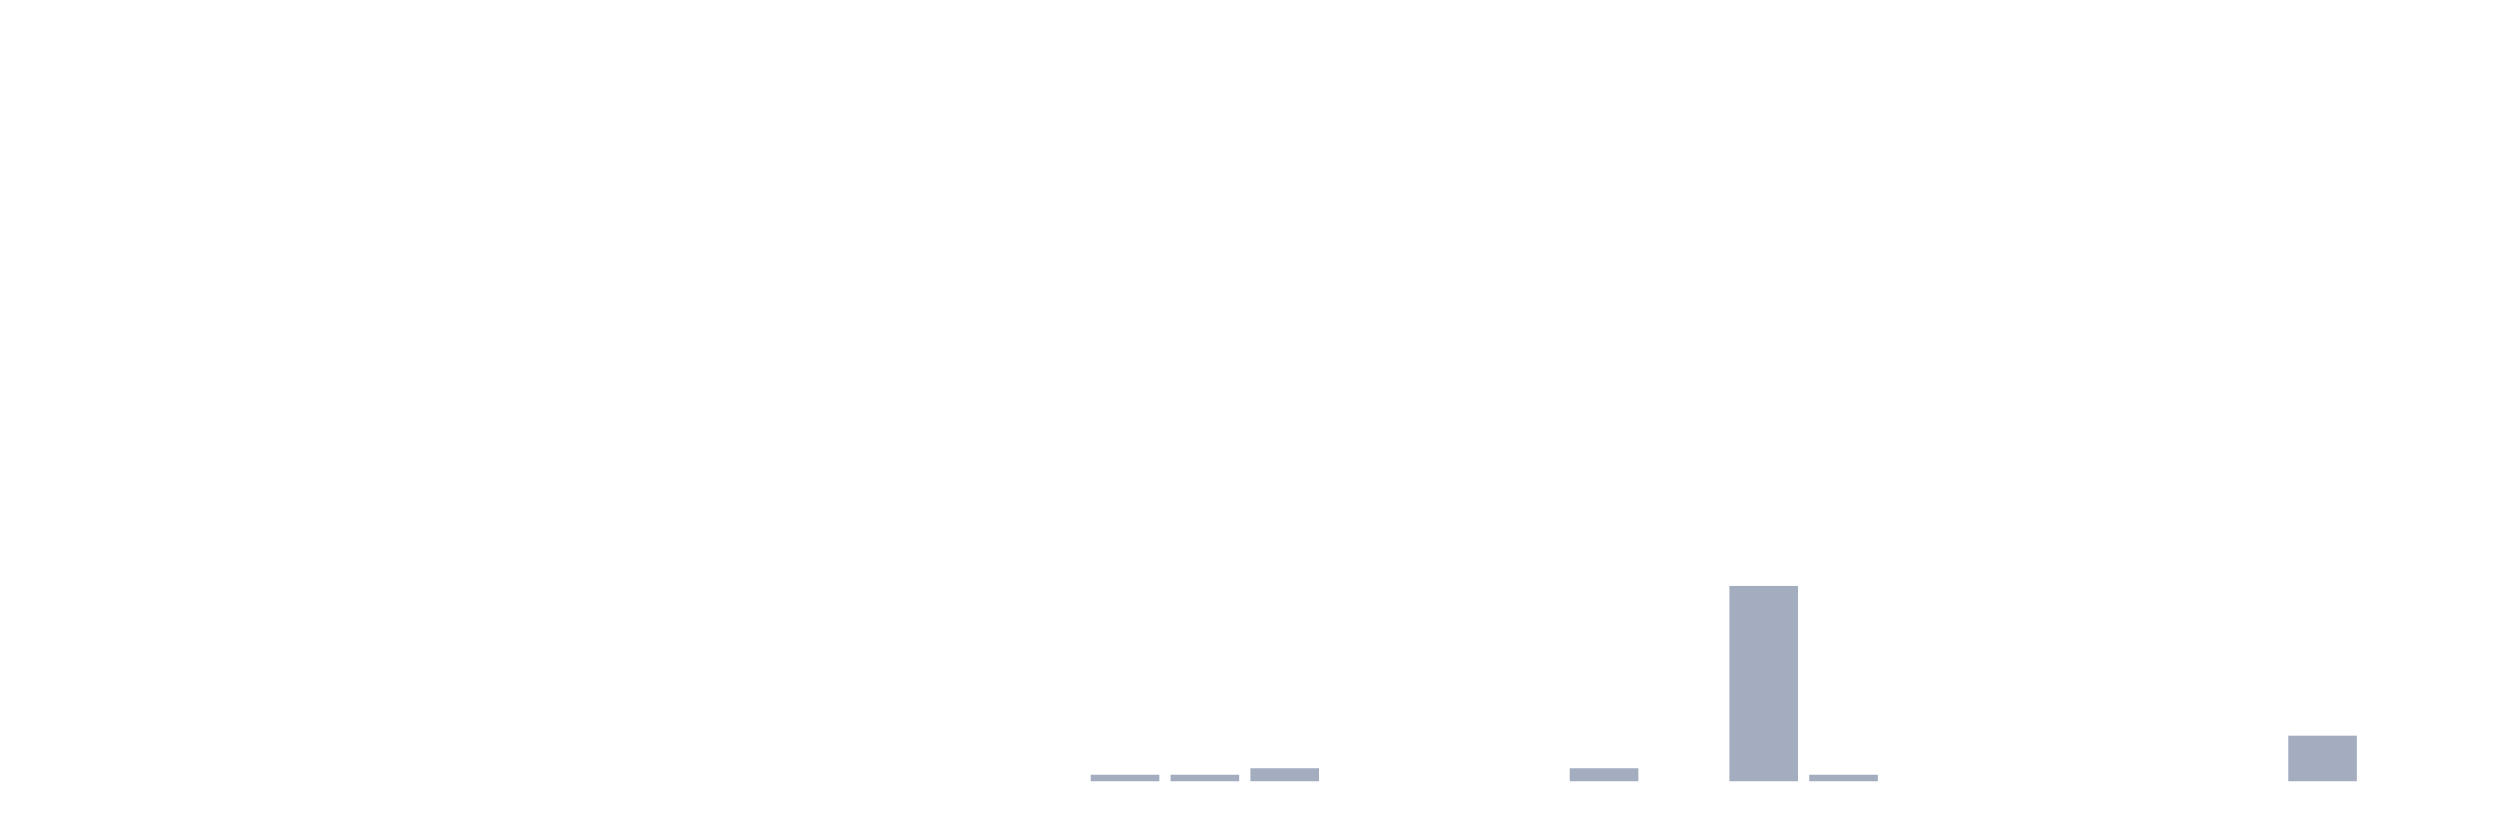
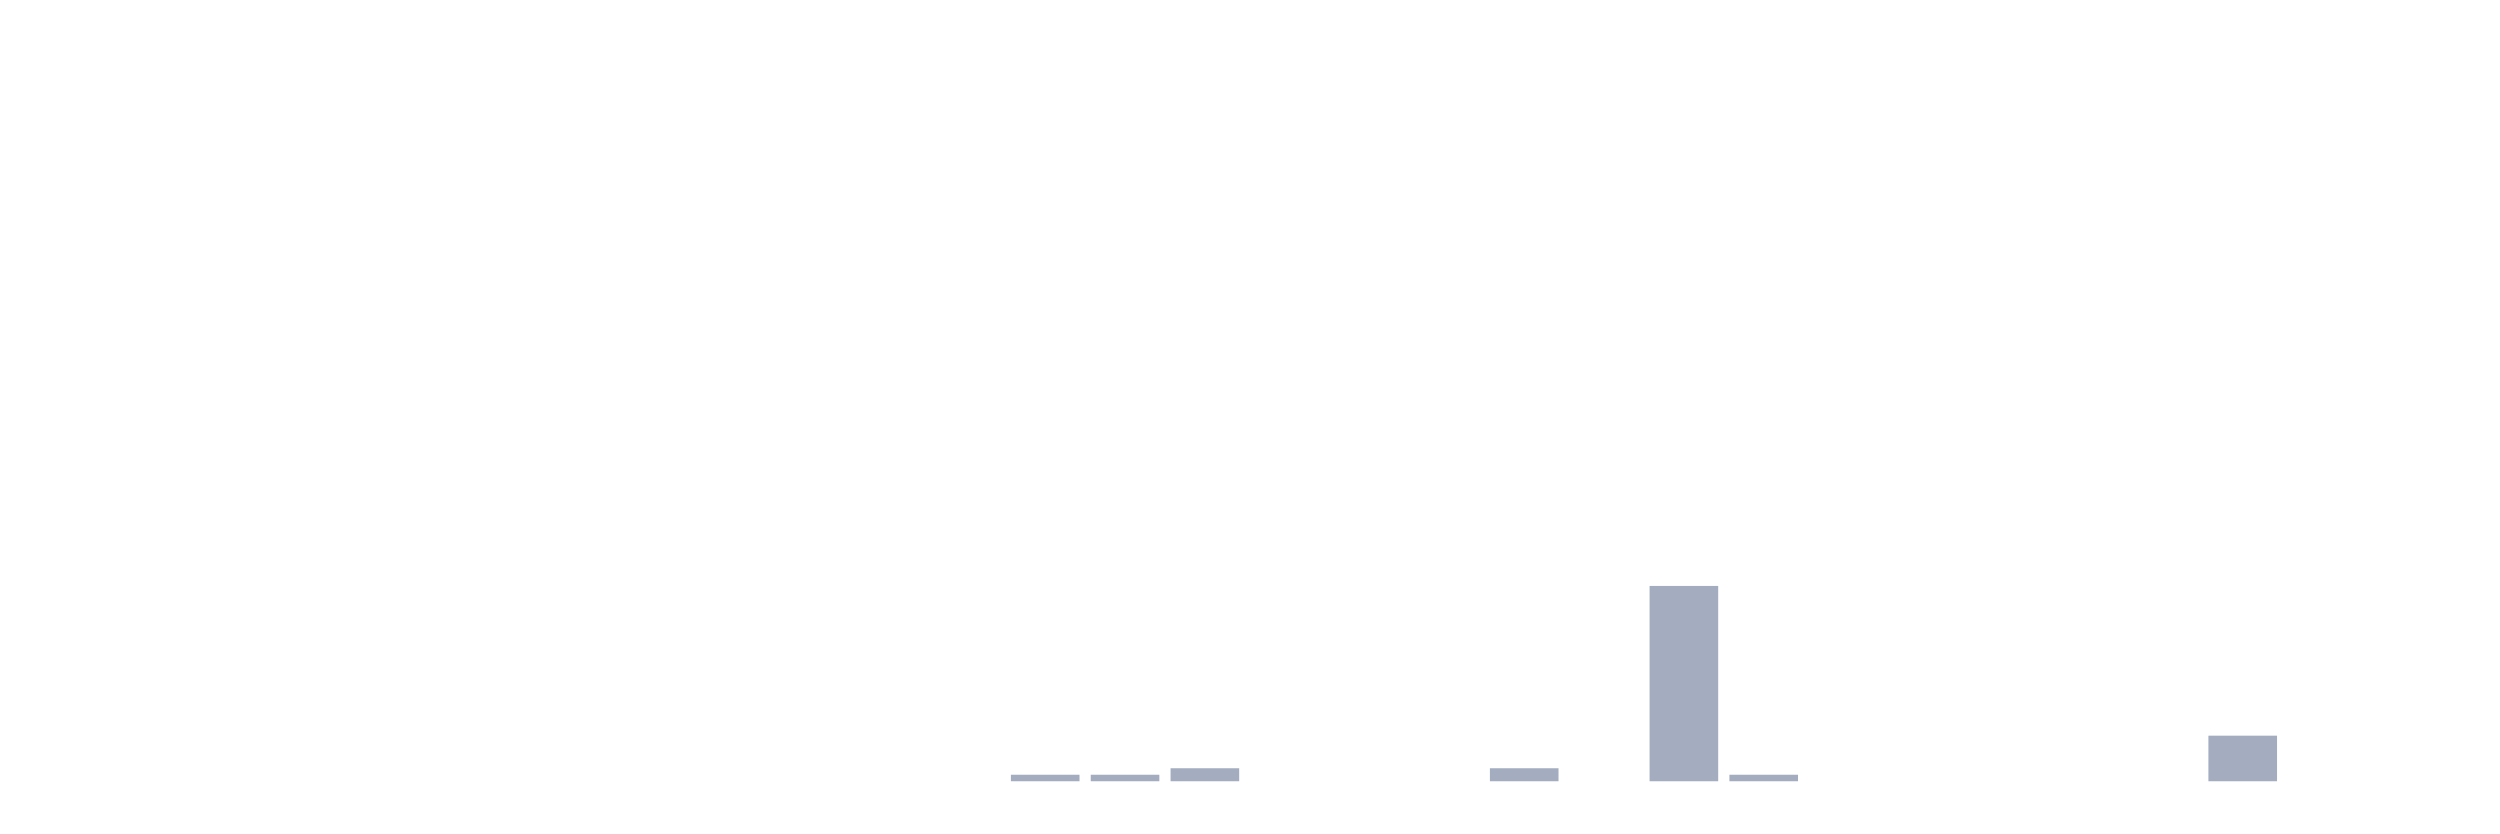
<svg xmlns="http://www.w3.org/2000/svg" viewBox="0 0 480 160">
  <g transform="translate(10,10)">
    <rect class="bar" x="0.153" width="13.175" y="140" height="0" fill="rgb(164,173,192)" />
    <rect class="bar" x="15.482" width="13.175" y="140" height="0" fill="rgb(164,173,192)" />
    <rect class="bar" x="30.81" width="13.175" y="140" height="0" fill="rgb(164,173,192)" />
    <rect class="bar" x="46.138" width="13.175" y="140" height="0" fill="rgb(164,173,192)" />
    <rect class="bar" x="61.466" width="13.175" y="140" height="0" fill="rgb(164,173,192)" />
    <rect class="bar" x="76.794" width="13.175" y="140" height="0" fill="rgb(164,173,192)" />
    <rect class="bar" x="92.123" width="13.175" y="140" height="0" fill="rgb(164,173,192)" />
    <rect class="bar" x="107.451" width="13.175" y="140" height="0" fill="rgb(164,173,192)" />
    <rect class="bar" x="122.779" width="13.175" y="140" height="0" fill="rgb(164,173,192)" />
    <rect class="bar" x="138.107" width="13.175" y="140" height="0" fill="rgb(164,173,192)" />
    <rect class="bar" x="153.436" width="13.175" y="140" height="0" fill="rgb(164,173,192)" />
    <rect class="bar" x="168.764" width="13.175" y="140" height="0" fill="rgb(164,173,192)" />
-     <rect class="bar" x="184.092" width="13.175" y="140" height="0" fill="rgb(164,173,192)" />
+     <rect class="bar" x="184.092" width="13.175" y="138.75" height="1.25" fill="rgb(164,173,192)" />
    <rect class="bar" x="199.42" width="13.175" y="138.75" height="1.25" fill="rgb(164,173,192)" />
-     <rect class="bar" x="214.748" width="13.175" y="138.75" height="1.25" fill="rgb(164,173,192)" />
-     <rect class="bar" x="230.077" width="13.175" y="137.5" height="2.5" fill="rgb(164,173,192)" />
+     <rect class="bar" x="214.748" width="13.175" y="137.5" height="2.5" fill="rgb(164,173,192)" />
+     <rect class="bar" x="230.077" width="13.175" y="140" height="0" fill="rgb(164,173,192)" />
    <rect class="bar" x="245.405" width="13.175" y="140" height="0" fill="rgb(164,173,192)" />
    <rect class="bar" x="260.733" width="13.175" y="140" height="0" fill="rgb(164,173,192)" />
-     <rect class="bar" x="276.061" width="13.175" y="140" height="0" fill="rgb(164,173,192)" />
-     <rect class="bar" x="291.39" width="13.175" y="137.5" height="2.5" fill="rgb(164,173,192)" />
-     <rect class="bar" x="306.718" width="13.175" y="140" height="0" fill="rgb(164,173,192)" />
-     <rect class="bar" x="322.046" width="13.175" y="102.5" height="37.5" fill="rgb(164,173,192)" />
-     <rect class="bar" x="337.374" width="13.175" y="138.75" height="1.25" fill="rgb(164,173,192)" />
+     <rect class="bar" x="276.061" width="13.175" y="137.5" height="2.5" fill="rgb(164,173,192)" />
+     <rect class="bar" x="291.39" width="13.175" y="140" height="0" fill="rgb(164,173,192)" />
+     <rect class="bar" x="306.718" width="13.175" y="102.5" height="37.5" fill="rgb(164,173,192)" />
+     <rect class="bar" x="322.046" width="13.175" y="138.75" height="1.25" fill="rgb(164,173,192)" />
+     <rect class="bar" x="337.374" width="13.175" y="140" height="0" fill="rgb(164,173,192)" />
    <rect class="bar" x="352.702" width="13.175" y="140" height="0" fill="rgb(164,173,192)" />
    <rect class="bar" x="368.031" width="13.175" y="140" height="0" fill="rgb(164,173,192)" />
    <rect class="bar" x="383.359" width="13.175" y="140" height="0" fill="rgb(164,173,192)" />
    <rect class="bar" x="398.687" width="13.175" y="140" height="0" fill="rgb(164,173,192)" />
-     <rect class="bar" x="414.015" width="13.175" y="140" height="0" fill="rgb(164,173,192)" />
-     <rect class="bar" x="429.344" width="13.175" y="131.25" height="8.75" fill="rgb(164,173,192)" />
+     <rect class="bar" x="414.015" width="13.175" y="131.25" height="8.75" fill="rgb(164,173,192)" />
+     <rect class="bar" x="429.344" width="13.175" y="140" height="0" fill="rgb(164,173,192)" />
    <rect class="bar" x="444.672" width="13.175" y="140" height="0" fill="rgb(164,173,192)" />
  </g>
</svg>
